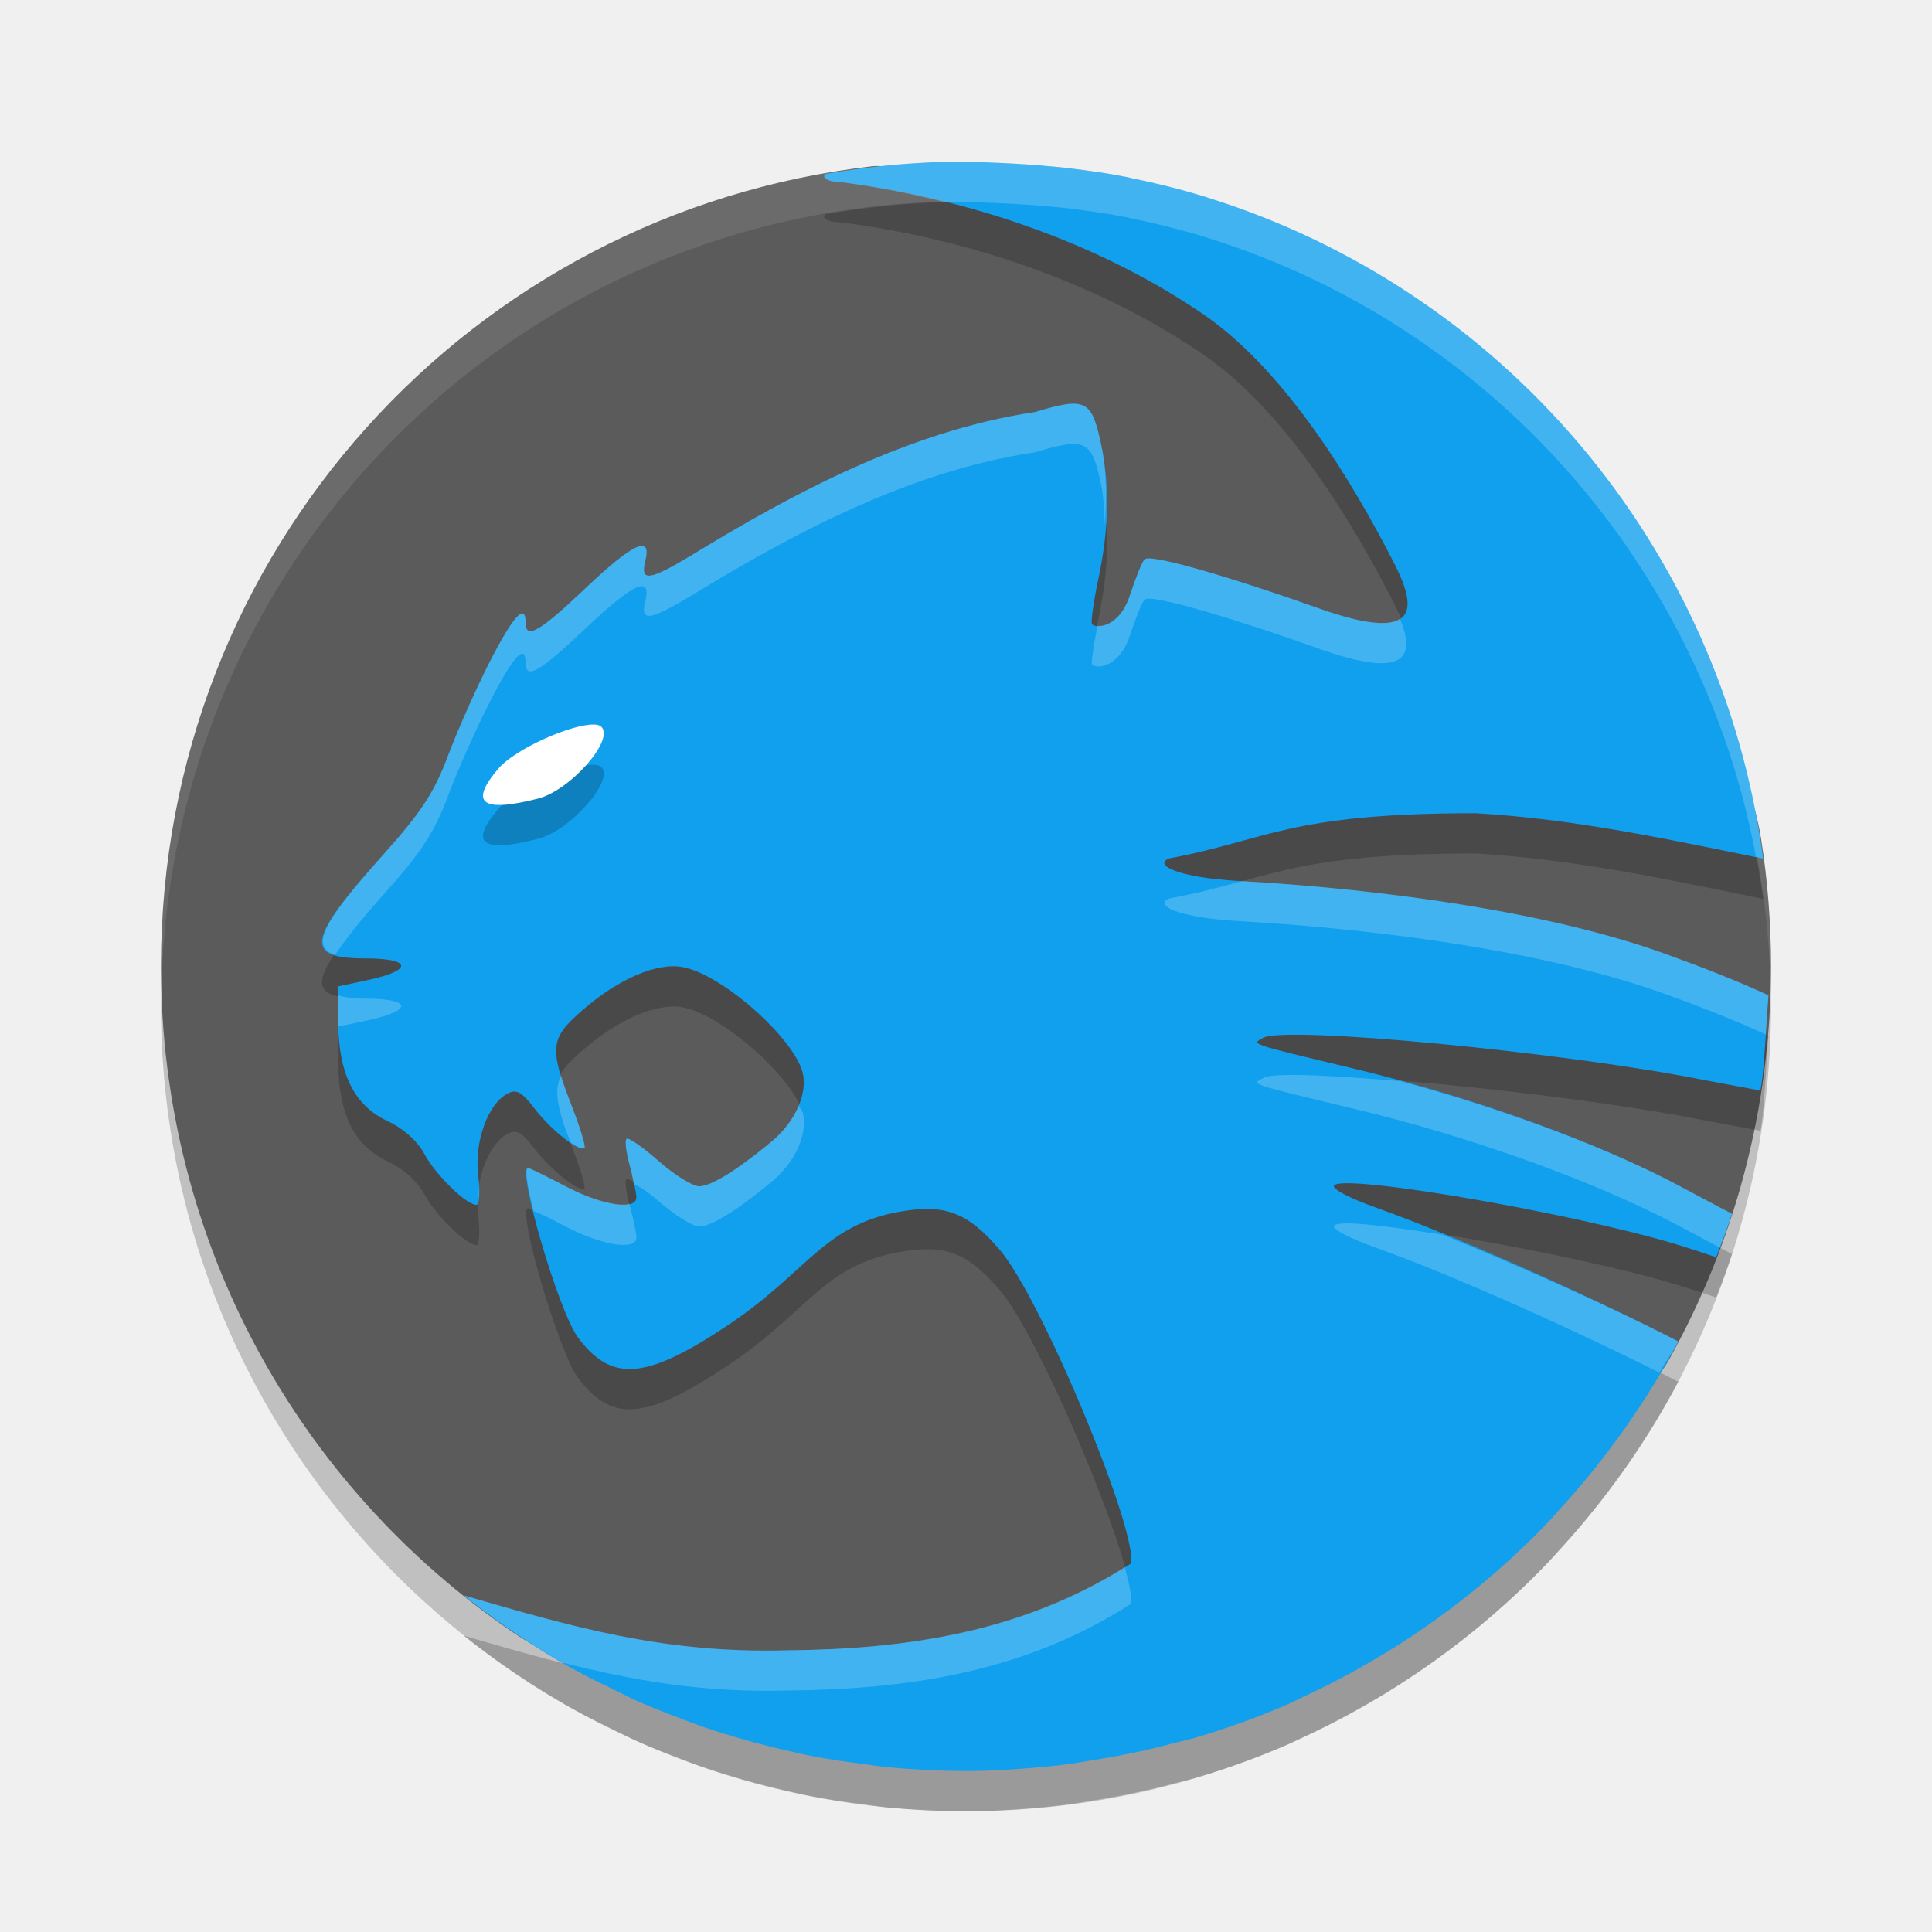
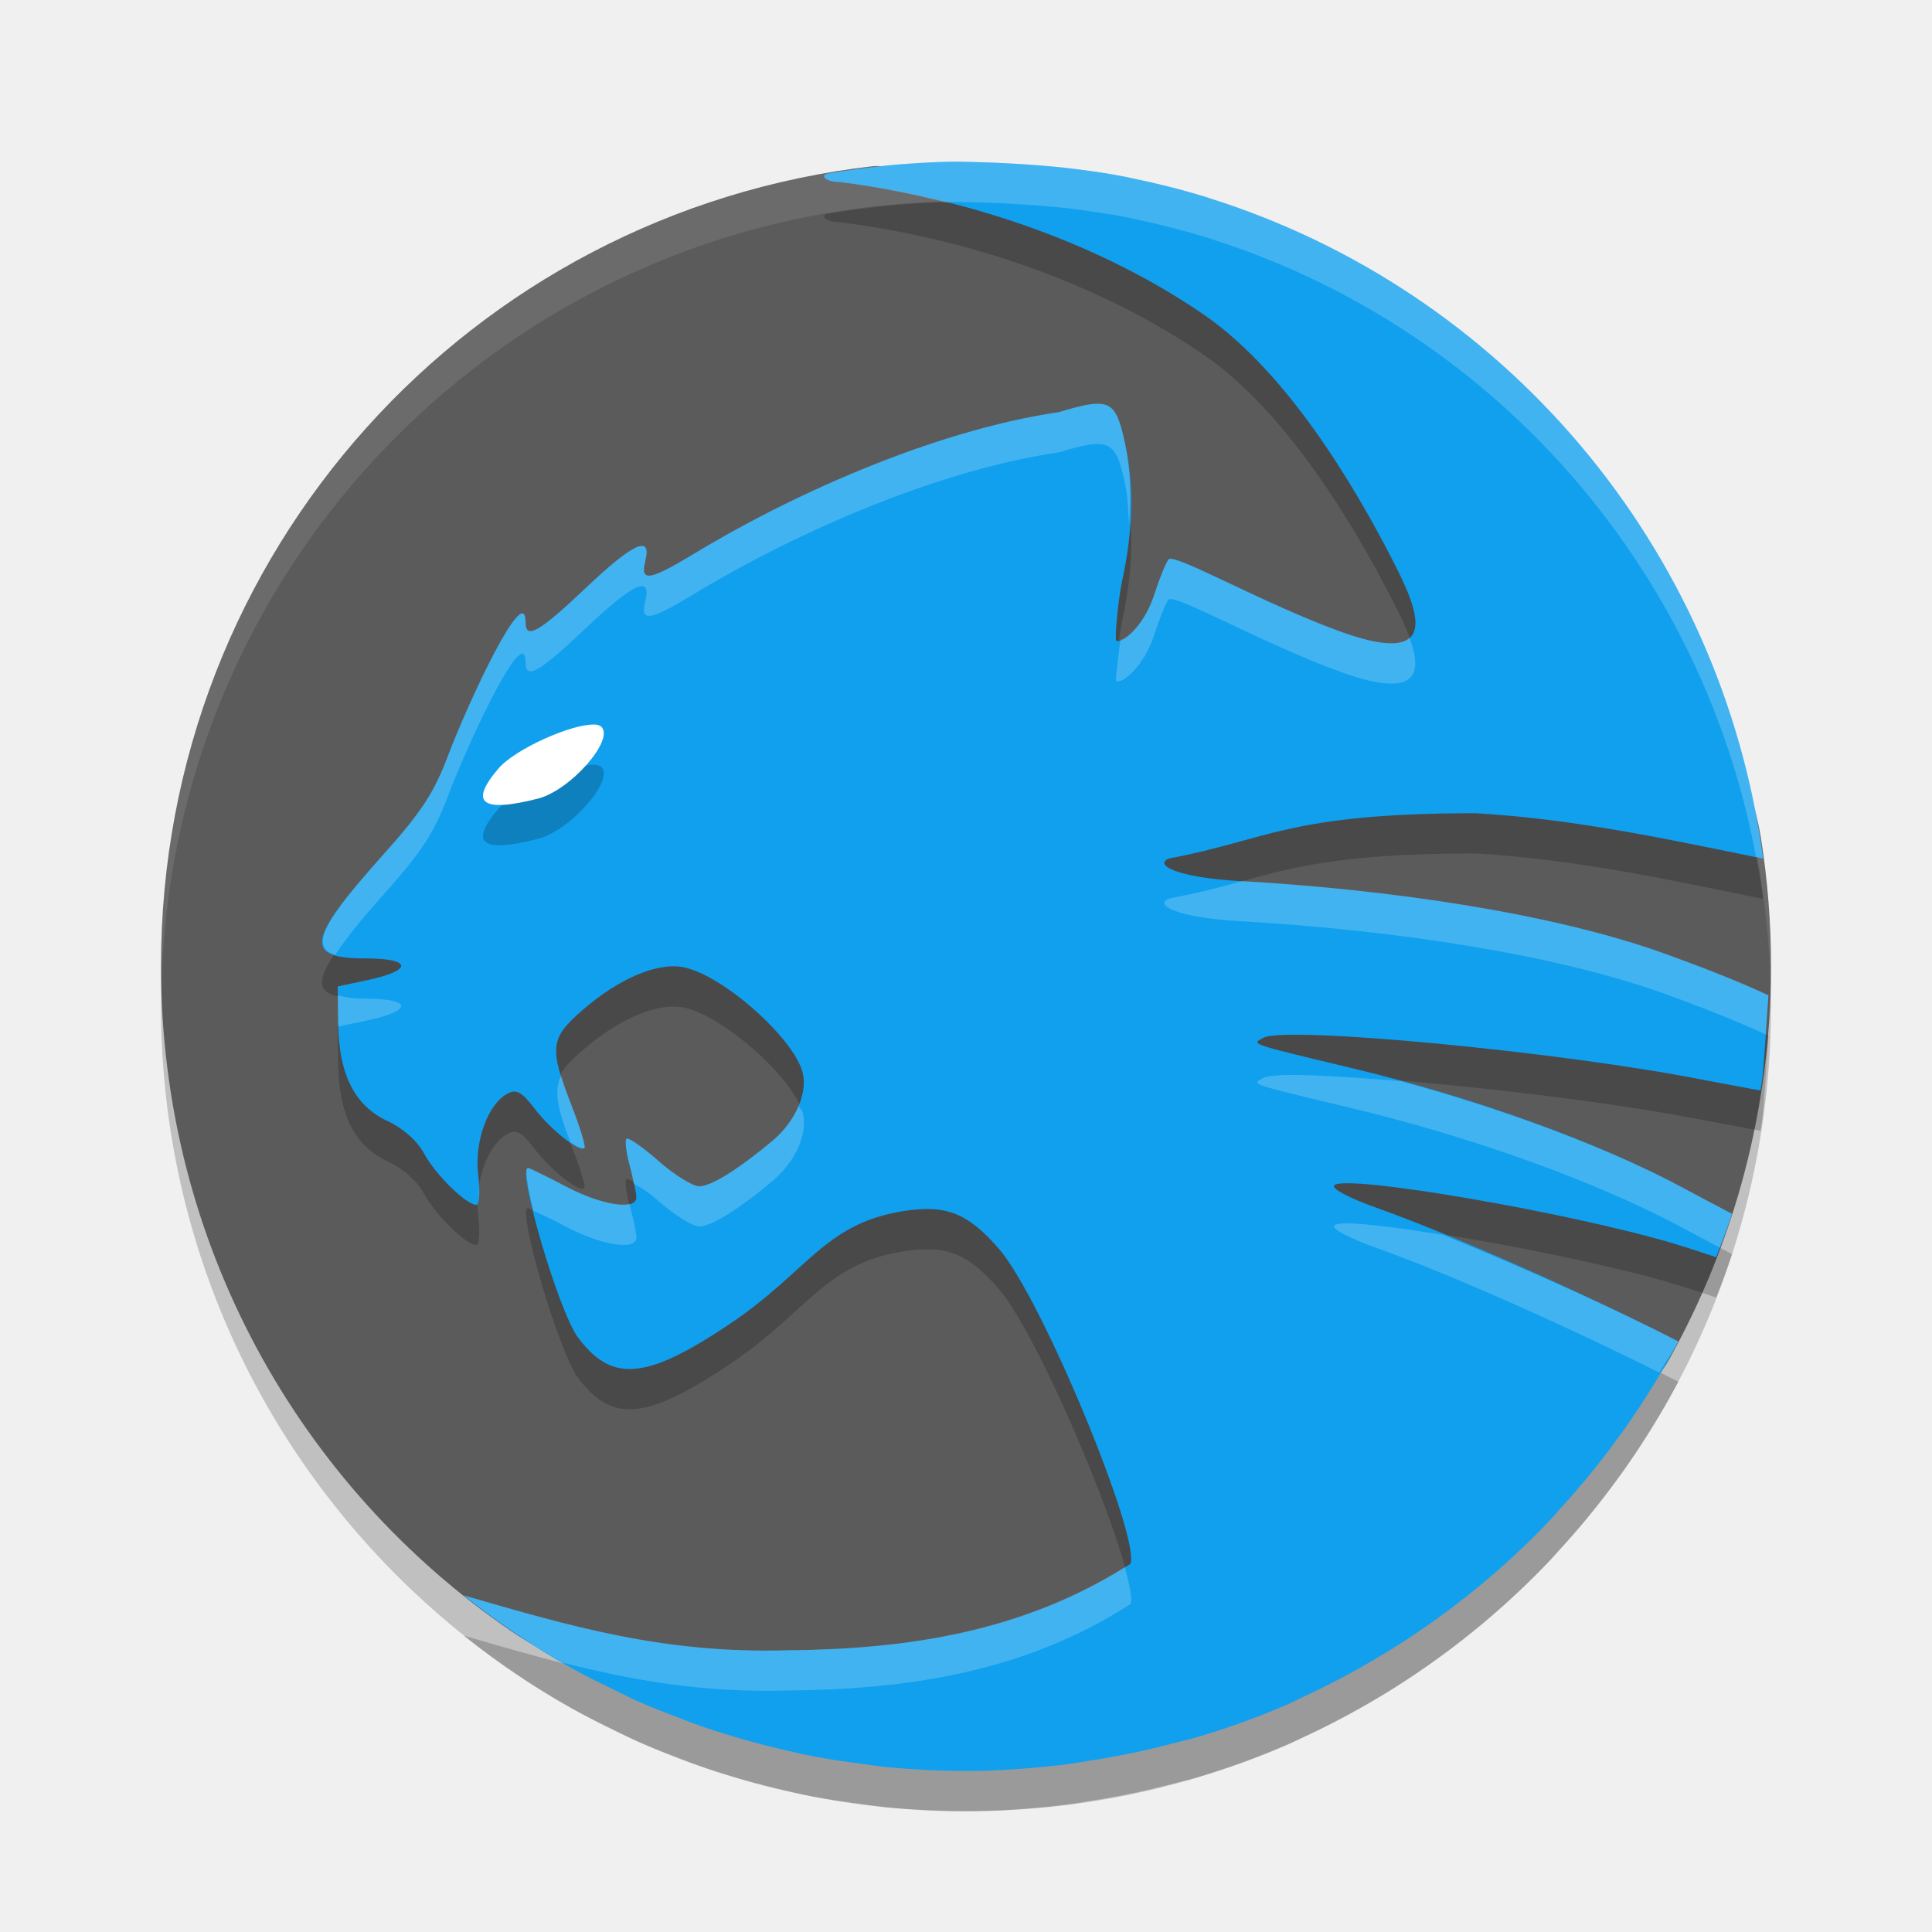
<svg xmlns="http://www.w3.org/2000/svg" width="24" height="24" version="1">
  <rect style="opacity:0.2" width="20" height="20" x="-22.5" y="-22" rx="10" ry="10" transform="matrix(0,-1,-1,0,0,0)" />
  <path style="fill:#5b5b5b" d="m -12,-22 c 0.537,0 1.063,0.042 1.577,0.123 2.271,0.357 3.027,2.731 4.515,4.34 1.647,1.781 3.179,3.186 3.33,4.632 0.041,0.389 0.556,1.683 0.513,2.063 C -2.636,-5.852 -6.852,-2 -12,-2 c -3.442,0 -6.467,-1.722 -8.265,-4.355 -1.096,-1.605 -0.452,-3.422 -0.452,-5.52 0,-2.278 2.514,-4.172 3.787,-5.849 0.829,-1.093 -1.165,-2.336 0.04,-3.009 C -15.446,-21.54 -13.779,-22 -12,-22 Z" transform="matrix(0,-1,-1,0,0,0)" />
  <path style="opacity:0.1;fill:#ffffff" d="M 12,2 C 6.46,2 2,6.46 2,12 2,12.084 2.004,12.166 2.006,12.25 2.138,6.827 6.544,2.5 12,2.5 c 5.456,0 9.862,4.327 9.994,9.75 0.002,-0.084 0.006,-0.166 0.006,-0.25 0,-5.54 -4.46,-10 -10,-10 z" />
-   <path style="opacity:0.2" d="m 11.848,2.508 c -0.223,0.003 -0.445,0.016 -0.664,0.033 -0.17,0.014 -0.338,0.033 -0.506,0.055 -0.141,0.019 -0.281,0.04 -0.42,0.064 -0.009,0.009 -0.02,0.019 -0.02,0.029 0,0.04 0.09,0.072 0.197,0.072 1.615,0.204 3.259,0.773 4.549,1.668 0.985,0.694 1.803,2.023 2.34,3.078 0.298,0.585 0.288,0.988 -0.949,0.547 -0.954,-0.34 -2.084,-0.687 -2.158,-0.605 -0.031,0.034 -0.111,0.233 -0.18,0.443 -0.13,0.4 -0.414,0.42 -0.471,0.363 -0.018,-0.018 0.016,-0.271 0.078,-0.562 0.135,-0.636 0.142,-1.17 0.033,-1.678 C 13.56,5.465 13.489,5.43 12.855,5.619 11.254,5.857 9.76,6.683 8.586,7.4 8.064,7.714 7.951,7.729 8.016,7.469 8.099,7.137 7.867,7.243 7.268,7.812 6.702,8.349 6.529,8.449 6.529,8.234 6.529,7.984 6.378,8.147 6.088,8.713 5.921,9.039 5.687,9.565 5.568,9.881 5.394,10.345 5.239,10.583 4.752,11.127 3.807,12.183 3.771,12.406 4.543,12.406 c 0.574,0 0.59,0.147 0.029,0.268 l -0.377,0.08 0.006,0.463 c 0.009,0.632 0.205,1.019 0.613,1.209 0.195,0.091 0.37,0.246 0.457,0.408 0.141,0.261 0.521,0.633 0.648,0.633 0.037,0 0.046,-0.167 0.021,-0.371 -0.049,-0.413 0.119,-0.879 0.363,-1.01 0.112,-0.06 0.178,-0.025 0.34,0.188 0.2,0.262 0.558,0.545 0.617,0.486 0.017,-0.017 -0.053,-0.252 -0.158,-0.52 -0.288,-0.735 -0.263,-0.846 0.133,-1.191 0.45,-0.392 0.928,-0.595 1.248,-0.535 0.492,0.092 1.381,0.884 1.488,1.311 0.064,0.256 -0.091,0.606 -0.373,0.844 -0.292,0.246 -0.724,0.568 -0.914,0.568 -0.08,0 -0.307,-0.141 -0.504,-0.314 -0.197,-0.174 -0.376,-0.298 -0.398,-0.275 -0.022,0.022 -0.004,0.172 0.041,0.334 0.045,0.162 0.082,0.338 0.082,0.391 0.001,0.169 -0.428,0.103 -0.879,-0.135 -0.24,-0.126 -0.45,-0.229 -0.467,-0.229 -0.14,0 0.38,1.786 0.623,2.109 0.181,0.24 0.362,0.372 0.594,0.387 0.307,0.02 0.7,-0.163 1.287,-0.557 0.974,-0.653 1.175,-1.244 2.15,-1.402 0.535,-0.087 0.81,0.02 1.199,0.471 0.535,0.619 1.756,3.585 1.631,3.91 -1.331,0.856 -2.793,1.061 -4.262,1.074 -1.538,0.044 -2.686,-0.296 -4.021,-0.682 0.423,0.338 0.873,0.642 1.348,0.908 0.005,0.003 0.009,0.005 0.014,0.008 4.868e-4,2.71e-4 0.001,-2.71e-4 0.002,0 0.17,0.095 0.346,0.179 0.521,0.264 0.095,0.046 0.187,0.094 0.283,0.137 0.166,0.074 0.337,0.14 0.508,0.205 0.113,0.043 0.225,0.086 0.34,0.125 0.154,0.052 0.311,0.099 0.469,0.145 0.166,0.047 0.334,0.09 0.504,0.129 0.118,0.027 0.236,0.055 0.355,0.078 0.206,0.039 0.415,0.069 0.625,0.096 0.105,0.013 0.208,0.031 0.314,0.041 C 11.359,22.483 11.678,22.5 12,22.5 c 0.303,0 0.601,-0.019 0.896,-0.045 0.095,-0.008 0.189,-0.018 0.283,-0.029 0.146,-0.017 0.288,-0.043 0.432,-0.066 0.331,-0.053 0.656,-0.122 0.975,-0.207 0.086,-0.023 0.174,-0.041 0.26,-0.066 0.399,-0.118 0.789,-0.257 1.166,-0.422 0.052,-0.023 0.101,-0.051 0.152,-0.074 0.325,-0.149 0.639,-0.315 0.943,-0.496 0.08,-0.047 0.16,-0.095 0.238,-0.145 0.701,-0.444 1.344,-0.969 1.912,-1.568 0.037,-0.039 0.071,-0.081 0.107,-0.121 0.253,-0.276 0.494,-0.567 0.715,-0.871 0.032,-0.044 0.065,-0.087 0.096,-0.131 0.246,-0.35 0.473,-0.713 0.674,-1.094 -0.985,-0.509 -2.696,-1.286 -3.746,-1.66 -0.348,-0.124 -0.569,-0.242 -0.529,-0.281 0.142,-0.142 2.946,0.341 4.246,0.732 0.097,0.029 0.324,0.102 0.5,0.162 0.004,-0.011 0.007,-0.022 0.012,-0.033 0.065,-0.167 0.128,-0.334 0.184,-0.506 -0.222,-0.116 -0.478,-0.253 -0.6,-0.318 -1.039,-0.562 -2.603,-1.128 -4.096,-1.486 -1.33,-0.319 -1.274,-0.301 -1.127,-0.383 0.272,-0.152 3.692,0.173 5.432,0.516 0.081,0.016 0.457,0.085 0.744,0.139 0.009,-0.055 0.018,-0.11 0.025,-0.166 0.031,-0.305 0.057,-0.79 0.074,-1.016 -0.365,-0.17 -0.798,-0.34 -1.271,-0.512 -1.425,-0.516 -3.466,-0.804 -5.297,-0.908 -0.781,-0.045 -1.071,-0.201 -0.879,-0.281 1.225,-0.227 1.478,-0.562 3.807,-0.562 1.252,0.072 2.425,0.331 3.574,0.564 C 21.386,7.273 18.658,4.099 15.008,2.957 c -0.009,-0.003 -0.018,-0.007 -0.027,-0.01 -0.005,-0.002 -0.011,-0.002 -0.016,-0.004 -0.296,-0.091 -0.6,-0.167 -0.908,-0.23 -0.021,-0.004 -0.041,-0.009 -0.062,-0.014 -0.239,-0.048 -0.483,-0.081 -0.729,-0.111 -0.443,-0.049 -0.944,-0.075 -1.418,-0.08 z" />
-   <path style="fill:#11a0ee" d="m 11.848,2.008 c -0.223,0.003 -0.445,0.016 -0.664,0.033 -0.17,0.014 -0.338,0.033 -0.506,0.055 -0.141,0.019 -0.281,0.04 -0.42,0.064 -0.009,0.009 -0.02,0.019 -0.02,0.029 0,0.04 0.09,0.072 0.197,0.072 1.615,0.204 3.259,0.773 4.549,1.668 0.985,0.694 1.803,2.023 2.34,3.078 0.298,0.585 0.288,0.988 -0.949,0.547 -0.954,-0.34 -2.084,-0.687 -2.158,-0.605 -0.031,0.034 -0.111,0.233 -0.18,0.443 -0.13,0.4 -0.414,0.42 -0.471,0.363 -0.018,-0.018 0.016,-0.271 0.078,-0.562 0.135,-0.636 0.142,-1.17 0.033,-1.678 C 13.56,4.965 13.489,4.93 12.855,5.119 11.254,5.357 9.76,6.183 8.586,6.9 8.064,7.214 7.951,7.229 8.016,6.969 8.099,6.637 7.867,6.743 7.268,7.312 6.702,7.849 6.529,7.949 6.529,7.734 6.529,7.484 6.378,7.647 6.088,8.213 5.921,8.539 5.687,9.065 5.568,9.381 5.394,9.845 5.239,10.083 4.752,10.627 3.807,11.683 3.771,11.906 4.543,11.906 c 0.574,0 0.59,0.147 0.029,0.268 l -0.377,0.08 0.006,0.463 c 0.009,0.632 0.205,1.019 0.613,1.209 0.195,0.091 0.37,0.246 0.457,0.408 0.141,0.261 0.521,0.633 0.648,0.633 0.037,0 0.046,-0.167 0.021,-0.371 -0.049,-0.413 0.119,-0.879 0.363,-1.01 0.112,-0.06 0.178,-0.025 0.34,0.188 0.2,0.262 0.558,0.545 0.617,0.486 0.017,-0.017 -0.053,-0.252 -0.158,-0.52 -0.288,-0.735 -0.263,-0.846 0.133,-1.191 0.45,-0.392 0.928,-0.595 1.248,-0.535 0.492,0.092 1.381,0.884 1.488,1.311 0.064,0.256 -0.091,0.606 -0.373,0.844 -0.292,0.246 -0.724,0.568 -0.914,0.568 -0.08,0 -0.307,-0.141 -0.504,-0.314 -0.197,-0.174 -0.376,-0.298 -0.398,-0.275 -0.022,0.022 -0.004,0.172 0.041,0.334 0.045,0.162 0.082,0.338 0.082,0.391 0.001,0.169 -0.428,0.103 -0.879,-0.135 -0.24,-0.126 -0.45,-0.229 -0.467,-0.229 -0.14,0 0.38,1.786 0.623,2.109 0.181,0.24 0.362,0.372 0.594,0.387 0.307,0.02 0.7,-0.163 1.287,-0.557 0.974,-0.653 1.175,-1.244 2.15,-1.402 0.535,-0.087 0.81,0.02 1.199,0.471 0.535,0.619 1.756,3.585 1.631,3.91 -1.331,0.856 -2.793,1.061 -4.262,1.074 -1.538,0.044 -2.686,-0.296 -4.021,-0.682 0.423,0.338 0.873,0.642 1.348,0.908 0.005,0.003 0.009,0.005 0.014,0.008 4.868e-4,2.71e-4 0.001,-2.71e-4 0.002,0 0.17,0.095 0.346,0.179 0.521,0.264 0.095,0.046 0.187,0.094 0.283,0.137 0.166,0.074 0.337,0.14 0.508,0.205 0.113,0.043 0.225,0.086 0.34,0.125 0.154,0.052 0.311,0.099 0.469,0.145 0.166,0.047 0.334,0.09 0.504,0.129 0.118,0.027 0.236,0.055 0.355,0.078 0.206,0.039 0.415,0.069 0.625,0.096 0.105,0.013 0.208,0.031 0.314,0.041 C 11.359,21.983 11.678,22 12,22 c 0.303,0 0.601,-0.019 0.896,-0.045 0.095,-0.008 0.189,-0.018 0.283,-0.029 0.146,-0.017 0.288,-0.043 0.432,-0.066 0.331,-0.053 0.656,-0.122 0.975,-0.207 0.086,-0.023 0.174,-0.041 0.26,-0.066 0.399,-0.118 0.789,-0.257 1.166,-0.422 0.052,-0.023 0.101,-0.051 0.152,-0.074 0.325,-0.149 0.639,-0.315 0.943,-0.496 0.08,-0.047 0.16,-0.095 0.238,-0.145 0.701,-0.444 1.344,-0.969 1.912,-1.568 0.037,-0.039 0.071,-0.081 0.107,-0.121 0.253,-0.276 0.494,-0.567 0.715,-0.871 0.032,-0.044 0.065,-0.087 0.096,-0.131 0.246,-0.35 0.473,-0.713 0.674,-1.094 -0.985,-0.509 -2.696,-1.286 -3.746,-1.66 -0.348,-0.124 -0.569,-0.242 -0.529,-0.281 0.142,-0.142 2.946,0.341 4.246,0.732 0.097,0.029 0.324,0.102 0.5,0.162 0.004,-0.011 0.007,-0.022 0.012,-0.033 0.065,-0.167 0.128,-0.334 0.184,-0.506 -0.222,-0.116 -0.478,-0.253 -0.6,-0.318 -1.039,-0.562 -2.603,-1.128 -4.096,-1.486 -1.33,-0.319 -1.274,-0.301 -1.127,-0.383 0.272,-0.152 3.692,0.173 5.432,0.516 0.081,0.016 0.457,0.085 0.744,0.139 0.009,-0.055 0.018,-0.11 0.025,-0.166 0.031,-0.305 0.057,-0.79 0.074,-1.016 -0.365,-0.17 -0.798,-0.34 -1.271,-0.512 -1.425,-0.516 -3.466,-0.804 -5.297,-0.908 -0.781,-0.045 -1.071,-0.201 -0.879,-0.281 1.225,-0.227 1.478,-0.562 3.807,-0.562 1.252,0.072 2.425,0.331 3.574,0.564 C 21.386,6.773 18.658,3.599 15.008,2.457 c -0.009,-0.003 -0.018,-0.007 -0.027,-0.01 -0.005,-0.002 -0.011,-0.002 -0.016,-0.004 -0.296,-0.091 -0.6,-0.167 -0.908,-0.23 -0.021,-0.004 -0.041,-0.009 -0.062,-0.014 -0.239,-0.048 -0.483,-0.081 -0.729,-0.111 -0.443,-0.049 -0.944,-0.075 -1.418,-0.08 z" />
+   <path style="opacity:0.2" d="m 11.848,2.508 c -0.223,0.003 -0.445,0.016 -0.664,0.033 -0.17,0.014 -0.338,0.033 -0.506,0.055 -0.141,0.019 -0.281,0.04 -0.42,0.064 -0.009,0.009 -0.02,0.019 -0.02,0.029 0,0.04 0.09,0.072 0.197,0.072 1.615,0.204 3.259,0.773 4.549,1.668 0.985,0.694 1.803,2.023 2.34,3.078 C 17.622,8.093 17.912,8.795 16.675,8.354 15.72,8.014 14.591,7.367 14.517,7.449 14.486,7.483 14.405,7.682 14.337,7.893 14.207,8.292 13.923,8.513 13.866,8.456 c -0.018,-0.018 0.016,-0.47 0.078,-0.762 0.135,-0.636 0.142,-1.17 0.033,-1.678 C 13.86,5.465 13.789,5.43 13.155,5.619 11.553,5.857 9.76,6.683 8.586,7.4 8.064,7.714 7.951,7.729 8.016,7.469 8.099,7.137 7.867,7.243 7.268,7.812 6.702,8.349 6.529,8.449 6.529,8.234 6.529,7.984 6.378,8.147 6.088,8.713 5.921,9.039 5.687,9.565 5.568,9.881 5.394,10.345 5.239,10.583 4.752,11.127 3.807,12.183 3.771,12.406 4.543,12.406 c 0.574,0 0.59,0.147 0.029,0.268 l -0.377,0.08 0.006,0.463 c 0.009,0.632 0.205,1.019 0.613,1.209 0.195,0.091 0.37,0.246 0.457,0.408 0.141,0.261 0.521,0.633 0.648,0.633 0.037,0 0.046,-0.167 0.021,-0.371 -0.049,-0.413 0.119,-0.879 0.363,-1.01 0.112,-0.06 0.178,-0.025 0.34,0.188 0.2,0.262 0.558,0.545 0.617,0.486 0.017,-0.017 -0.053,-0.252 -0.158,-0.52 -0.288,-0.735 -0.263,-0.846 0.133,-1.191 0.45,-0.392 0.928,-0.595 1.248,-0.535 0.492,0.092 1.381,0.884 1.488,1.311 0.064,0.256 -0.091,0.606 -0.373,0.844 -0.292,0.246 -0.724,0.568 -0.914,0.568 -0.08,0 -0.307,-0.141 -0.504,-0.314 -0.197,-0.174 -0.376,-0.298 -0.398,-0.275 -0.022,0.022 -0.004,0.172 0.041,0.334 0.045,0.162 0.082,0.338 0.082,0.391 0.001,0.169 -0.428,0.103 -0.879,-0.135 -0.24,-0.126 -0.45,-0.229 -0.467,-0.229 -0.14,0 0.38,1.786 0.623,2.109 0.181,0.24 0.362,0.372 0.594,0.387 0.307,0.02 0.7,-0.163 1.287,-0.557 0.974,-0.653 1.175,-1.244 2.15,-1.402 0.535,-0.087 0.81,0.02 1.199,0.471 0.535,0.619 1.756,3.585 1.631,3.91 -1.331,0.856 -2.793,1.061 -4.262,1.074 -1.538,0.044 -2.686,-0.296 -4.021,-0.682 0.423,0.338 0.873,0.642 1.348,0.908 0.005,0.003 0.009,0.005 0.014,0.008 4.868e-4,2.71e-4 0.001,-2.71e-4 0.002,0 0.17,0.095 0.346,0.179 0.521,0.264 0.095,0.046 0.187,0.094 0.283,0.137 0.166,0.074 0.337,0.14 0.508,0.205 0.113,0.043 0.225,0.086 0.34,0.125 0.154,0.052 0.311,0.099 0.469,0.145 0.166,0.047 0.334,0.09 0.504,0.129 0.118,0.027 0.236,0.055 0.355,0.078 0.206,0.039 0.415,0.069 0.625,0.096 0.105,0.013 0.208,0.031 0.314,0.041 C 11.359,22.483 11.678,22.5 12,22.5 c 0.303,0 0.601,-0.019 0.896,-0.045 0.095,-0.008 0.189,-0.018 0.283,-0.029 0.146,-0.017 0.288,-0.043 0.432,-0.066 0.331,-0.053 0.656,-0.122 0.975,-0.207 0.086,-0.023 0.174,-0.041 0.26,-0.066 0.399,-0.118 0.789,-0.257 1.166,-0.422 0.052,-0.023 0.101,-0.051 0.152,-0.074 0.325,-0.149 0.639,-0.315 0.943,-0.496 0.08,-0.047 0.16,-0.095 0.238,-0.145 0.701,-0.444 1.344,-0.969 1.912,-1.568 0.037,-0.039 0.071,-0.081 0.107,-0.121 0.253,-0.276 0.494,-0.567 0.715,-0.871 0.032,-0.044 0.065,-0.087 0.096,-0.131 0.246,-0.35 0.473,-0.713 0.674,-1.094 -0.985,-0.509 -2.696,-1.286 -3.746,-1.66 -0.348,-0.124 -0.569,-0.242 -0.529,-0.281 0.142,-0.142 2.946,0.341 4.246,0.732 0.097,0.029 0.324,0.102 0.5,0.162 0.004,-0.011 0.007,-0.022 0.012,-0.033 0.065,-0.167 0.128,-0.334 0.184,-0.506 -0.222,-0.116 -0.478,-0.253 -0.6,-0.318 -1.039,-0.562 -2.603,-1.128 -4.096,-1.486 -1.33,-0.319 -1.274,-0.301 -1.127,-0.383 0.272,-0.152 3.692,0.173 5.432,0.516 0.081,0.016 0.457,0.085 0.744,0.139 0.009,-0.055 0.018,-0.11 0.025,-0.166 0.031,-0.305 0.057,-0.79 0.074,-1.016 -0.365,-0.17 -0.798,-0.34 -1.271,-0.512 -1.425,-0.516 -3.466,-0.804 -5.297,-0.908 -0.781,-0.045 -1.071,-0.201 -0.879,-0.281 1.225,-0.227 1.478,-0.562 3.807,-0.562 1.252,0.072 2.425,0.331 3.574,0.564 C 21.386,7.273 18.658,4.099 15.008,2.957 c -0.009,-0.003 -0.018,-0.007 -0.027,-0.01 -0.005,-0.002 -0.011,-0.002 -0.016,-0.004 -0.296,-0.091 -0.6,-0.167 -0.908,-0.23 -0.021,-0.004 -0.041,-0.009 -0.062,-0.014 -0.239,-0.048 -0.483,-0.081 -0.729,-0.111 -0.443,-0.049 -0.944,-0.075 -1.418,-0.08 z" />
+   <path style="fill:#11a0ee" d="m 11.848,2.008 c -0.223,0.003 -0.445,0.016 -0.664,0.033 -0.17,0.014 -0.338,0.033 -0.506,0.055 -0.141,0.019 -0.281,0.04 -0.42,0.064 -0.009,0.009 -0.02,0.019 -0.02,0.029 0,0.04 0.09,0.072 0.197,0.072 1.615,0.204 3.259,0.773 4.549,1.668 0.985,0.694 1.803,2.023 2.34,3.078 C 17.622,7.593 17.912,8.295 16.675,7.854 15.72,7.514 14.591,6.867 14.517,6.949 14.486,6.983 14.405,7.182 14.337,7.393 14.207,7.792 13.923,8.013 13.866,7.956 c -0.018,-0.018 0.016,-0.47 0.078,-0.762 0.135,-0.636 0.142,-1.17 0.033,-1.678 C 13.86,4.965 13.789,4.93 13.155,5.119 11.553,5.357 9.76,6.183 8.586,6.9 8.064,7.214 7.951,7.229 8.016,6.969 8.099,6.637 7.867,6.743 7.268,7.312 6.702,7.849 6.529,7.949 6.529,7.734 6.529,7.484 6.378,7.647 6.088,8.213 5.921,8.539 5.687,9.065 5.568,9.381 5.394,9.845 5.239,10.083 4.752,10.627 3.807,11.683 3.771,11.906 4.543,11.906 c 0.574,0 0.59,0.147 0.029,0.268 l -0.377,0.08 0.006,0.463 c 0.009,0.632 0.205,1.019 0.613,1.209 0.195,0.091 0.37,0.246 0.457,0.408 0.141,0.261 0.521,0.633 0.648,0.633 0.037,0 0.046,-0.167 0.021,-0.371 -0.049,-0.413 0.119,-0.879 0.363,-1.01 0.112,-0.06 0.178,-0.025 0.34,0.188 0.2,0.262 0.558,0.545 0.617,0.486 0.017,-0.017 -0.053,-0.252 -0.158,-0.52 -0.288,-0.735 -0.263,-0.846 0.133,-1.191 0.45,-0.392 0.928,-0.595 1.248,-0.535 0.492,0.092 1.381,0.884 1.488,1.311 0.064,0.256 -0.091,0.606 -0.373,0.844 -0.292,0.246 -0.724,0.568 -0.914,0.568 -0.08,0 -0.307,-0.141 -0.504,-0.314 -0.197,-0.174 -0.376,-0.298 -0.398,-0.275 -0.022,0.022 -0.004,0.172 0.041,0.334 0.045,0.162 0.082,0.338 0.082,0.391 0.001,0.169 -0.428,0.103 -0.879,-0.135 -0.24,-0.126 -0.45,-0.229 -0.467,-0.229 -0.14,0 0.38,1.786 0.623,2.109 0.181,0.24 0.362,0.372 0.594,0.387 0.307,0.02 0.7,-0.163 1.287,-0.557 0.974,-0.653 1.175,-1.244 2.15,-1.402 0.535,-0.087 0.81,0.02 1.199,0.471 0.535,0.619 1.756,3.585 1.631,3.91 -1.331,0.856 -2.793,1.061 -4.262,1.074 -1.538,0.044 -2.686,-0.296 -4.021,-0.682 0.423,0.338 0.873,0.642 1.348,0.908 0.005,0.003 0.009,0.005 0.014,0.008 4.868e-4,2.71e-4 0.001,-2.71e-4 0.002,0 0.17,0.095 0.346,0.179 0.521,0.264 0.095,0.046 0.187,0.094 0.283,0.137 0.166,0.074 0.337,0.14 0.508,0.205 0.113,0.043 0.225,0.086 0.34,0.125 0.154,0.052 0.311,0.099 0.469,0.145 0.166,0.047 0.334,0.09 0.504,0.129 0.118,0.027 0.236,0.055 0.355,0.078 0.206,0.039 0.415,0.069 0.625,0.096 0.105,0.013 0.208,0.031 0.314,0.041 C 11.359,21.983 11.678,22 12,22 c 0.303,0 0.601,-0.019 0.896,-0.045 0.095,-0.008 0.189,-0.018 0.283,-0.029 0.146,-0.017 0.288,-0.043 0.432,-0.066 0.331,-0.053 0.656,-0.122 0.975,-0.207 0.086,-0.023 0.174,-0.041 0.26,-0.066 0.399,-0.118 0.789,-0.257 1.166,-0.422 0.052,-0.023 0.101,-0.051 0.152,-0.074 0.325,-0.149 0.639,-0.315 0.943,-0.496 0.08,-0.047 0.16,-0.095 0.238,-0.145 0.701,-0.444 1.344,-0.969 1.912,-1.568 0.037,-0.039 0.071,-0.081 0.107,-0.121 0.253,-0.276 0.494,-0.567 0.715,-0.871 0.032,-0.044 0.065,-0.087 0.096,-0.131 0.246,-0.35 0.473,-0.713 0.674,-1.094 -0.985,-0.509 -2.696,-1.286 -3.746,-1.66 -0.348,-0.124 -0.569,-0.242 -0.529,-0.281 0.142,-0.142 2.946,0.341 4.246,0.732 0.097,0.029 0.324,0.102 0.5,0.162 0.004,-0.011 0.007,-0.022 0.012,-0.033 0.065,-0.167 0.128,-0.334 0.184,-0.506 -0.222,-0.116 -0.478,-0.253 -0.6,-0.318 -1.039,-0.562 -2.603,-1.128 -4.096,-1.486 -1.33,-0.319 -1.274,-0.301 -1.127,-0.383 0.272,-0.152 3.692,0.173 5.432,0.516 0.081,0.016 0.457,0.085 0.744,0.139 0.009,-0.055 0.018,-0.11 0.025,-0.166 0.031,-0.305 0.057,-0.79 0.074,-1.016 -0.365,-0.17 -0.798,-0.34 -1.271,-0.512 -1.425,-0.516 -3.466,-0.804 -5.297,-0.908 -0.781,-0.045 -1.071,-0.201 -0.879,-0.281 1.225,-0.227 1.478,-0.562 3.807,-0.562 1.252,0.072 2.425,0.331 3.574,0.564 C 21.386,6.773 18.658,3.599 15.008,2.457 c -0.009,-0.003 -0.018,-0.007 -0.027,-0.01 -0.005,-0.002 -0.011,-0.002 -0.016,-0.004 -0.296,-0.091 -0.6,-0.167 -0.908,-0.23 -0.021,-0.004 -0.041,-0.009 -0.062,-0.014 -0.239,-0.048 -0.483,-0.081 -0.729,-0.111 -0.443,-0.049 -0.944,-0.075 -1.418,-0.08 z" />
  <path style="opacity:0.2" d="m 7.382,9.5 c 0.038,0.002 0.068,0.01 0.086,0.026 0.173,0.159 -0.38,0.79 -0.783,0.894 -0.7,0.179 -0.861,0.058 -0.494,-0.372 0.212,-0.249 0.923,-0.559 1.191,-0.547 z" />
  <path style="fill:#ffffff" d="m 7.382,9 c 0.038,0.002 0.068,0.01 0.086,0.026 0.173,0.159 -0.38,0.79 -0.783,0.894 -0.7,0.179 -0.861,0.058 -0.494,-0.372 0.212,-0.249 0.923,-0.559 1.191,-0.547 z" />
-   <path style="opacity:0.2;fill:#ffffff" d="M 11.848 2.008 C 11.624 2.011 11.403 2.023 11.184 2.041 C 11.013 2.055 10.846 2.074 10.678 2.096 C 10.537 2.114 10.397 2.136 10.258 2.16 C 10.248 2.17 10.238 2.179 10.238 2.189 C 10.238 2.229 10.328 2.262 10.436 2.262 C 10.874 2.317 11.313 2.405 11.748 2.514 C 11.781 2.513 11.814 2.508 11.848 2.508 C 12.321 2.513 12.822 2.539 13.266 2.588 C 13.511 2.619 13.755 2.651 13.994 2.699 C 14.016 2.704 14.035 2.708 14.057 2.713 C 14.364 2.777 14.668 2.852 14.965 2.943 C 14.97 2.945 14.975 2.946 14.98 2.947 C 14.99 2.95 14.999 2.954 15.008 2.957 C 18.494 4.048 21.134 6.994 21.814 10.646 C 21.843 10.652 21.873 10.658 21.902 10.664 C 21.386 6.773 18.658 3.599 15.008 2.457 C 14.999 2.454 14.99 2.45 14.98 2.447 C 14.975 2.446 14.97 2.445 14.965 2.443 C 14.668 2.352 14.364 2.277 14.057 2.213 C 14.035 2.208 14.016 2.204 13.994 2.199 C 13.755 2.151 13.511 2.119 13.266 2.088 C 12.822 2.039 12.321 2.013 11.848 2.008 z M 13.234 5.023 C 13.137 5.038 13.014 5.072 12.855 5.119 C 11.254 5.357 9.76 6.183 8.586 6.9 C 8.064 7.214 7.95 7.229 8.016 6.969 C 8.099 6.637 7.867 6.743 7.268 7.312 C 6.702 7.849 6.529 7.949 6.529 7.734 C 6.529 7.484 6.378 7.647 6.088 8.213 C 5.92 8.539 5.687 9.065 5.568 9.381 C 5.394 9.845 5.239 10.083 4.752 10.627 C 4.017 11.448 3.847 11.761 4.164 11.861 C 4.286 11.676 4.461 11.452 4.752 11.127 C 5.239 10.583 5.394 10.345 5.568 9.881 C 5.687 9.565 5.92 9.039 6.088 8.713 C 6.378 8.147 6.529 7.984 6.529 8.234 C 6.529 8.449 6.702 8.349 7.268 7.812 C 7.867 7.243 8.099 7.137 8.016 7.469 C 7.95 7.729 8.064 7.714 8.586 7.4 C 9.76 6.683 11.254 5.857 12.855 5.619 C 13.489 5.43 13.56 5.465 13.678 6.016 C 13.713 6.179 13.714 6.354 13.725 6.525 C 13.75 6.17 13.746 5.832 13.678 5.516 C 13.589 5.103 13.527 4.979 13.234 5.023 z M 14.217 6.949 C 14.186 6.983 14.106 7.182 14.037 7.393 C 13.934 7.709 13.74 7.785 13.633 7.775 C 13.587 8.011 13.551 8.24 13.566 8.256 C 13.623 8.313 13.907 8.292 14.037 7.893 C 14.106 7.682 14.186 7.483 14.217 7.449 C 14.291 7.367 15.421 7.714 16.375 8.055 C 17.475 8.447 17.584 8.16 17.391 7.684 C 17.254 7.778 16.951 7.76 16.375 7.555 C 15.421 7.214 14.291 6.867 14.217 6.949 z M 15.432 10.945 C 15.162 11.02 14.882 11.095 14.521 11.162 C 14.329 11.242 14.62 11.399 15.4 11.443 C 17.231 11.548 19.272 11.836 20.697 12.352 C 21.158 12.518 21.575 12.685 21.934 12.85 C 21.945 12.671 21.961 12.471 21.969 12.363 C 21.604 12.194 21.171 12.023 20.697 11.852 C 19.28 11.339 17.254 11.051 15.432 10.945 z M 4.197 12.365 L 4.201 12.717 C 4.201 12.73 4.205 12.739 4.205 12.752 L 4.572 12.674 C 5.133 12.553 5.117 12.406 4.543 12.406 C 4.386 12.406 4.287 12.389 4.197 12.365 z M 15.934 13.355 C 15.811 13.36 15.727 13.372 15.693 13.391 C 15.547 13.473 15.49 13.455 16.82 13.773 C 18.313 14.131 19.877 14.698 20.916 15.26 C 21.007 15.309 21.193 15.408 21.363 15.498 C 21.417 15.359 21.47 15.221 21.516 15.078 C 21.294 14.962 21.037 14.825 20.916 14.76 C 20.01 14.27 18.705 13.785 17.396 13.43 C 16.787 13.38 16.224 13.344 15.934 13.355 z M 6.971 13.363 C 6.88 13.542 6.917 13.753 7.086 14.191 C 7.168 14.247 7.24 14.282 7.262 14.26 C 7.279 14.243 7.208 14.008 7.104 13.74 C 7.043 13.585 7.003 13.471 6.971 13.363 z M 9.922 13.734 C 9.857 13.89 9.747 14.044 9.6 14.168 C 9.308 14.414 8.875 14.736 8.686 14.736 C 8.606 14.736 8.379 14.595 8.182 14.422 C 7.984 14.248 7.805 14.124 7.783 14.146 C 7.761 14.169 7.779 14.319 7.824 14.48 C 7.85 14.574 7.856 14.63 7.871 14.707 C 7.937 14.736 8.028 14.787 8.182 14.922 C 8.379 15.095 8.606 15.236 8.686 15.236 C 8.875 15.236 9.308 14.914 9.6 14.668 C 9.882 14.431 10.037 14.08 9.973 13.824 C 9.966 13.798 9.934 13.763 9.922 13.734 z M 6.561 14.508 C 6.512 14.508 6.556 14.748 6.627 15.041 C 6.686 15.065 6.822 15.128 7.027 15.236 C 7.479 15.474 7.907 15.54 7.906 15.371 C 7.906 15.318 7.869 15.142 7.824 14.98 C 7.821 14.968 7.823 14.967 7.82 14.955 C 7.675 14.991 7.359 14.911 7.027 14.736 C 6.787 14.61 6.577 14.508 6.561 14.508 z M 5.949 14.758 C 5.943 14.803 5.945 14.847 5.943 14.893 C 5.949 14.858 5.951 14.817 5.949 14.758 z M 16.744 15.197 C 16.651 15.197 16.592 15.205 16.574 15.223 C 16.535 15.262 16.756 15.38 17.104 15.504 C 18.086 15.854 19.607 16.545 20.611 17.051 C 20.689 16.92 20.779 16.799 20.85 16.664 C 20.076 16.264 18.915 15.743 17.918 15.338 C 17.423 15.26 16.967 15.198 16.744 15.197 z M 13.973 19.467 C 12.661 20.285 11.226 20.487 9.783 20.5 C 8.245 20.544 7.098 20.204 5.762 19.818 C 6.149 20.127 6.56 20.405 6.99 20.654 C 7.862 20.875 8.731 21.03 9.783 21 C 11.252 20.987 12.714 20.782 14.045 19.926 C 14.069 19.864 14.032 19.686 13.973 19.467 z" />
+   <path style="fill:#ffffff;opacity:0.2" d="M 11.848 2.008 C 11.624 2.011 11.403 2.023 11.184 2.041 C 11.013 2.055 10.846 2.074 10.678 2.096 C 10.537 2.114 10.397 2.136 10.258 2.16 C 10.248 2.17 10.238 2.179 10.238 2.189 C 10.238 2.229 10.328 2.262 10.436 2.262 C 10.874 2.317 11.313 2.405 11.748 2.514 C 11.781 2.513 11.814 2.508 11.848 2.508 C 12.321 2.513 12.822 2.539 13.266 2.588 C 13.511 2.619 13.755 2.651 13.994 2.699 C 14.016 2.704 14.035 2.708 14.057 2.713 C 14.364 2.777 14.668 2.852 14.965 2.943 C 14.97 2.945 14.975 2.946 14.98 2.947 C 14.99 2.95 14.999 2.954 15.008 2.957 C 18.494 4.048 21.134 6.994 21.814 10.646 C 21.843 10.652 21.873 10.658 21.902 10.664 C 21.386 6.773 18.658 3.599 15.008 2.457 C 14.999 2.454 14.99 2.45 14.98 2.447 C 14.975 2.446 14.97 2.445 14.965 2.443 C 14.668 2.352 14.364 2.277 14.057 2.213 C 14.035 2.208 14.016 2.204 13.994 2.199 C 13.755 2.151 13.511 2.119 13.266 2.088 C 12.822 2.039 12.321 2.013 11.848 2.008 z M 13.535 5.023 C 13.438 5.038 13.313 5.072 13.154 5.119 C 11.552 5.357 9.76 6.183 8.586 6.9 C 8.064 7.214 7.95 7.229 8.016 6.969 C 8.099 6.637 7.867 6.743 7.268 7.312 C 6.702 7.849 6.529 7.949 6.529 7.734 C 6.529 7.484 6.378 7.647 6.088 8.213 C 5.92 8.539 5.687 9.065 5.568 9.381 C 5.394 9.845 5.239 10.083 4.752 10.627 C 4.017 11.448 3.847 11.761 4.164 11.861 C 4.286 11.676 4.461 11.452 4.752 11.127 C 5.239 10.583 5.394 10.345 5.568 9.881 C 5.687 9.565 5.92 9.039 6.088 8.713 C 6.378 8.147 6.529 7.984 6.529 8.234 C 6.529 8.449 6.702 8.349 7.268 7.812 C 7.867 7.243 8.099 7.137 8.016 7.469 C 7.95 7.729 8.064 7.714 8.586 7.4 C 9.76 6.683 11.552 5.857 13.154 5.619 C 13.788 5.43 13.859 5.465 13.977 6.016 C 14.012 6.179 14.015 6.354 14.025 6.525 C 14.051 6.17 14.044 5.832 13.977 5.516 C 13.888 5.103 13.828 4.979 13.535 5.023 z M 14.516 6.949 C 14.485 6.983 14.404 7.182 14.336 7.393 C 14.227 7.726 14.019 7.923 13.918 7.949 C 13.891 8.17 13.853 8.443 13.865 8.455 C 13.922 8.512 14.206 8.292 14.336 7.893 C 14.404 7.682 14.485 7.483 14.516 7.449 C 14.59 7.367 15.719 8.013 16.674 8.354 C 17.621 8.691 17.671 8.359 17.51 7.922 C 17.401 8.021 17.154 8.025 16.674 7.854 C 15.719 7.513 14.59 6.867 14.516 6.949 z M 15.432 10.945 C 15.162 11.02 14.882 11.095 14.521 11.162 C 14.329 11.242 14.62 11.399 15.4 11.443 C 17.231 11.548 19.272 11.836 20.697 12.352 C 21.158 12.518 21.575 12.685 21.934 12.85 C 21.945 12.671 21.961 12.471 21.969 12.363 C 21.604 12.194 21.171 12.023 20.697 11.852 C 19.28 11.339 17.254 11.051 15.432 10.945 z M 4.197 12.365 L 4.201 12.717 C 4.201 12.73 4.205 12.739 4.205 12.752 L 4.572 12.674 C 5.133 12.553 5.117 12.406 4.543 12.406 C 4.386 12.406 4.287 12.389 4.197 12.365 z M 15.934 13.355 C 15.811 13.36 15.727 13.372 15.693 13.391 C 15.547 13.473 15.49 13.455 16.82 13.773 C 18.313 14.131 19.877 14.698 20.916 15.26 C 21.007 15.309 21.193 15.408 21.363 15.498 C 21.417 15.359 21.47 15.221 21.516 15.078 C 21.294 14.962 21.037 14.825 20.916 14.76 C 20.01 14.27 18.705 13.785 17.396 13.43 C 16.787 13.38 16.224 13.344 15.934 13.355 z M 6.971 13.363 C 6.88 13.542 6.917 13.753 7.086 14.191 C 7.168 14.247 7.24 14.282 7.262 14.26 C 7.279 14.243 7.208 14.008 7.104 13.74 C 7.043 13.585 7.003 13.471 6.971 13.363 z M 9.922 13.734 C 9.857 13.89 9.747 14.044 9.6 14.168 C 9.308 14.414 8.875 14.736 8.686 14.736 C 8.606 14.736 8.379 14.595 8.182 14.422 C 7.984 14.248 7.805 14.124 7.783 14.146 C 7.761 14.169 7.779 14.319 7.824 14.48 C 7.85 14.574 7.856 14.63 7.871 14.707 C 7.937 14.736 8.028 14.787 8.182 14.922 C 8.379 15.095 8.606 15.236 8.686 15.236 C 8.875 15.236 9.308 14.914 9.6 14.668 C 9.882 14.431 10.037 14.08 9.973 13.824 C 9.966 13.798 9.934 13.763 9.922 13.734 z M 6.561 14.508 C 6.512 14.508 6.556 14.748 6.627 15.041 C 6.686 15.065 6.822 15.128 7.027 15.236 C 7.479 15.474 7.907 15.54 7.906 15.371 C 7.906 15.318 7.869 15.142 7.824 14.98 C 7.821 14.968 7.823 14.967 7.82 14.955 C 7.675 14.991 7.359 14.911 7.027 14.736 C 6.787 14.61 6.577 14.508 6.561 14.508 z M 5.949 14.758 C 5.943 14.803 5.945 14.847 5.943 14.893 C 5.949 14.858 5.951 14.817 5.949 14.758 z M 16.744 15.197 C 16.651 15.197 16.592 15.205 16.574 15.223 C 16.535 15.262 16.756 15.38 17.104 15.504 C 18.086 15.854 19.607 16.545 20.611 17.051 C 20.689 16.92 20.779 16.799 20.85 16.664 C 20.076 16.264 18.915 15.743 17.918 15.338 C 17.423 15.26 16.967 15.198 16.744 15.197 z M 13.973 19.467 C 12.661 20.285 11.226 20.487 9.783 20.5 C 8.245 20.544 7.098 20.204 5.762 19.818 C 6.149 20.127 6.56 20.405 6.99 20.654 C 7.862 20.875 8.731 21.03 9.783 21 C 11.252 20.987 12.714 20.782 14.045 19.926 C 14.069 19.864 14.032 19.686 13.973 19.467 z" />
</svg>
